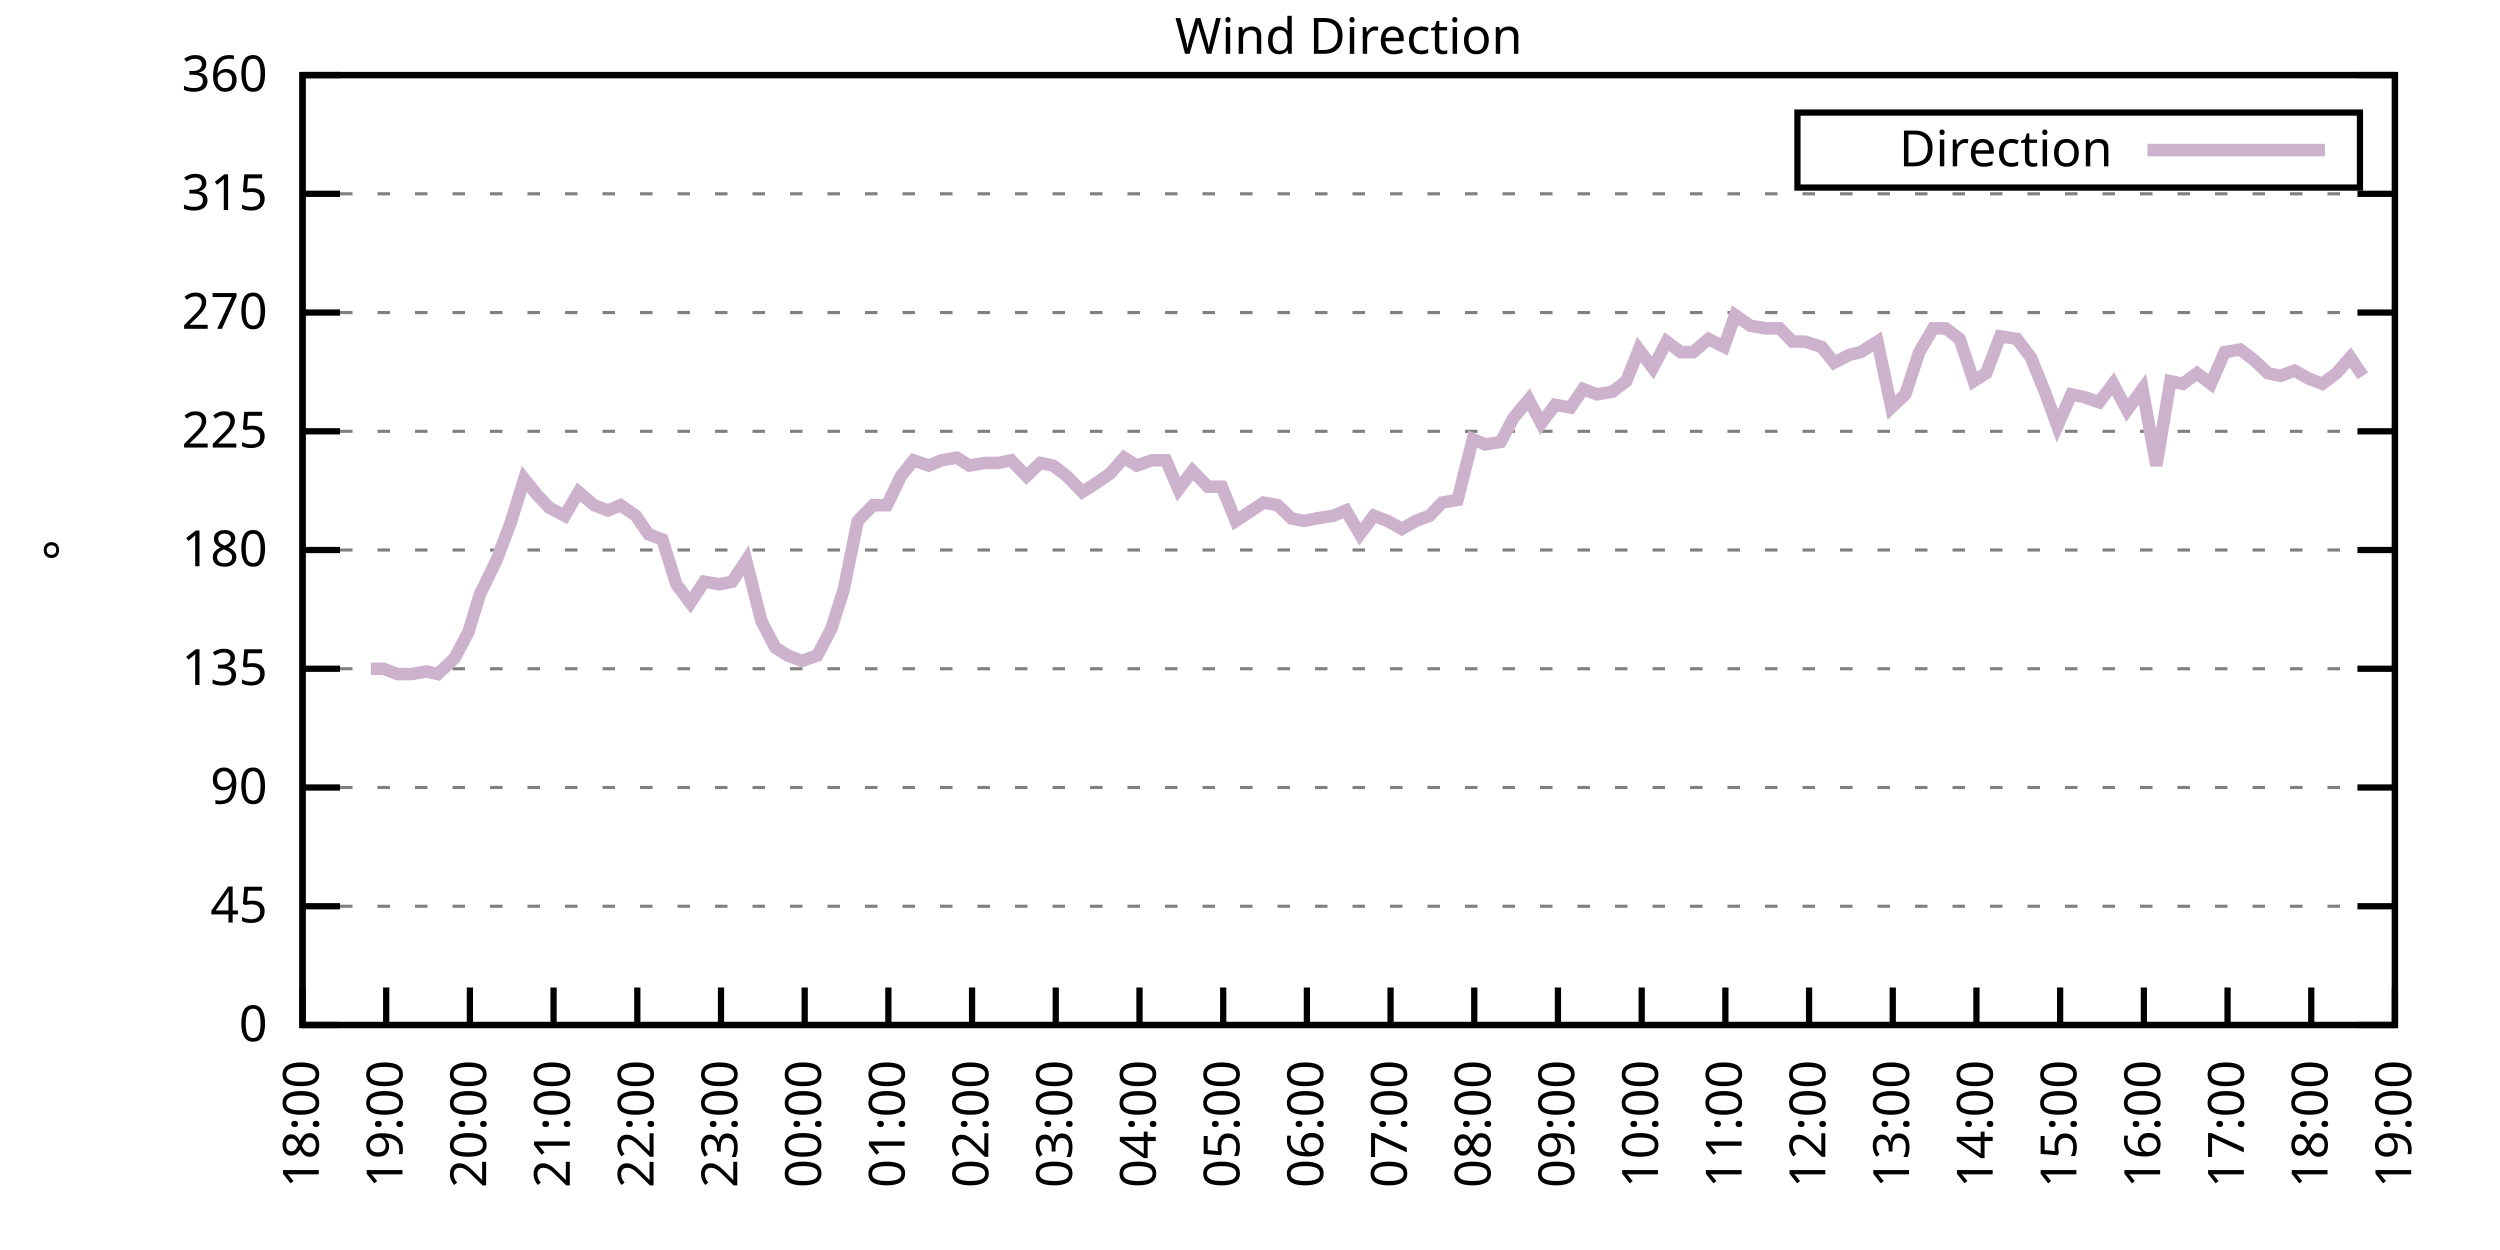
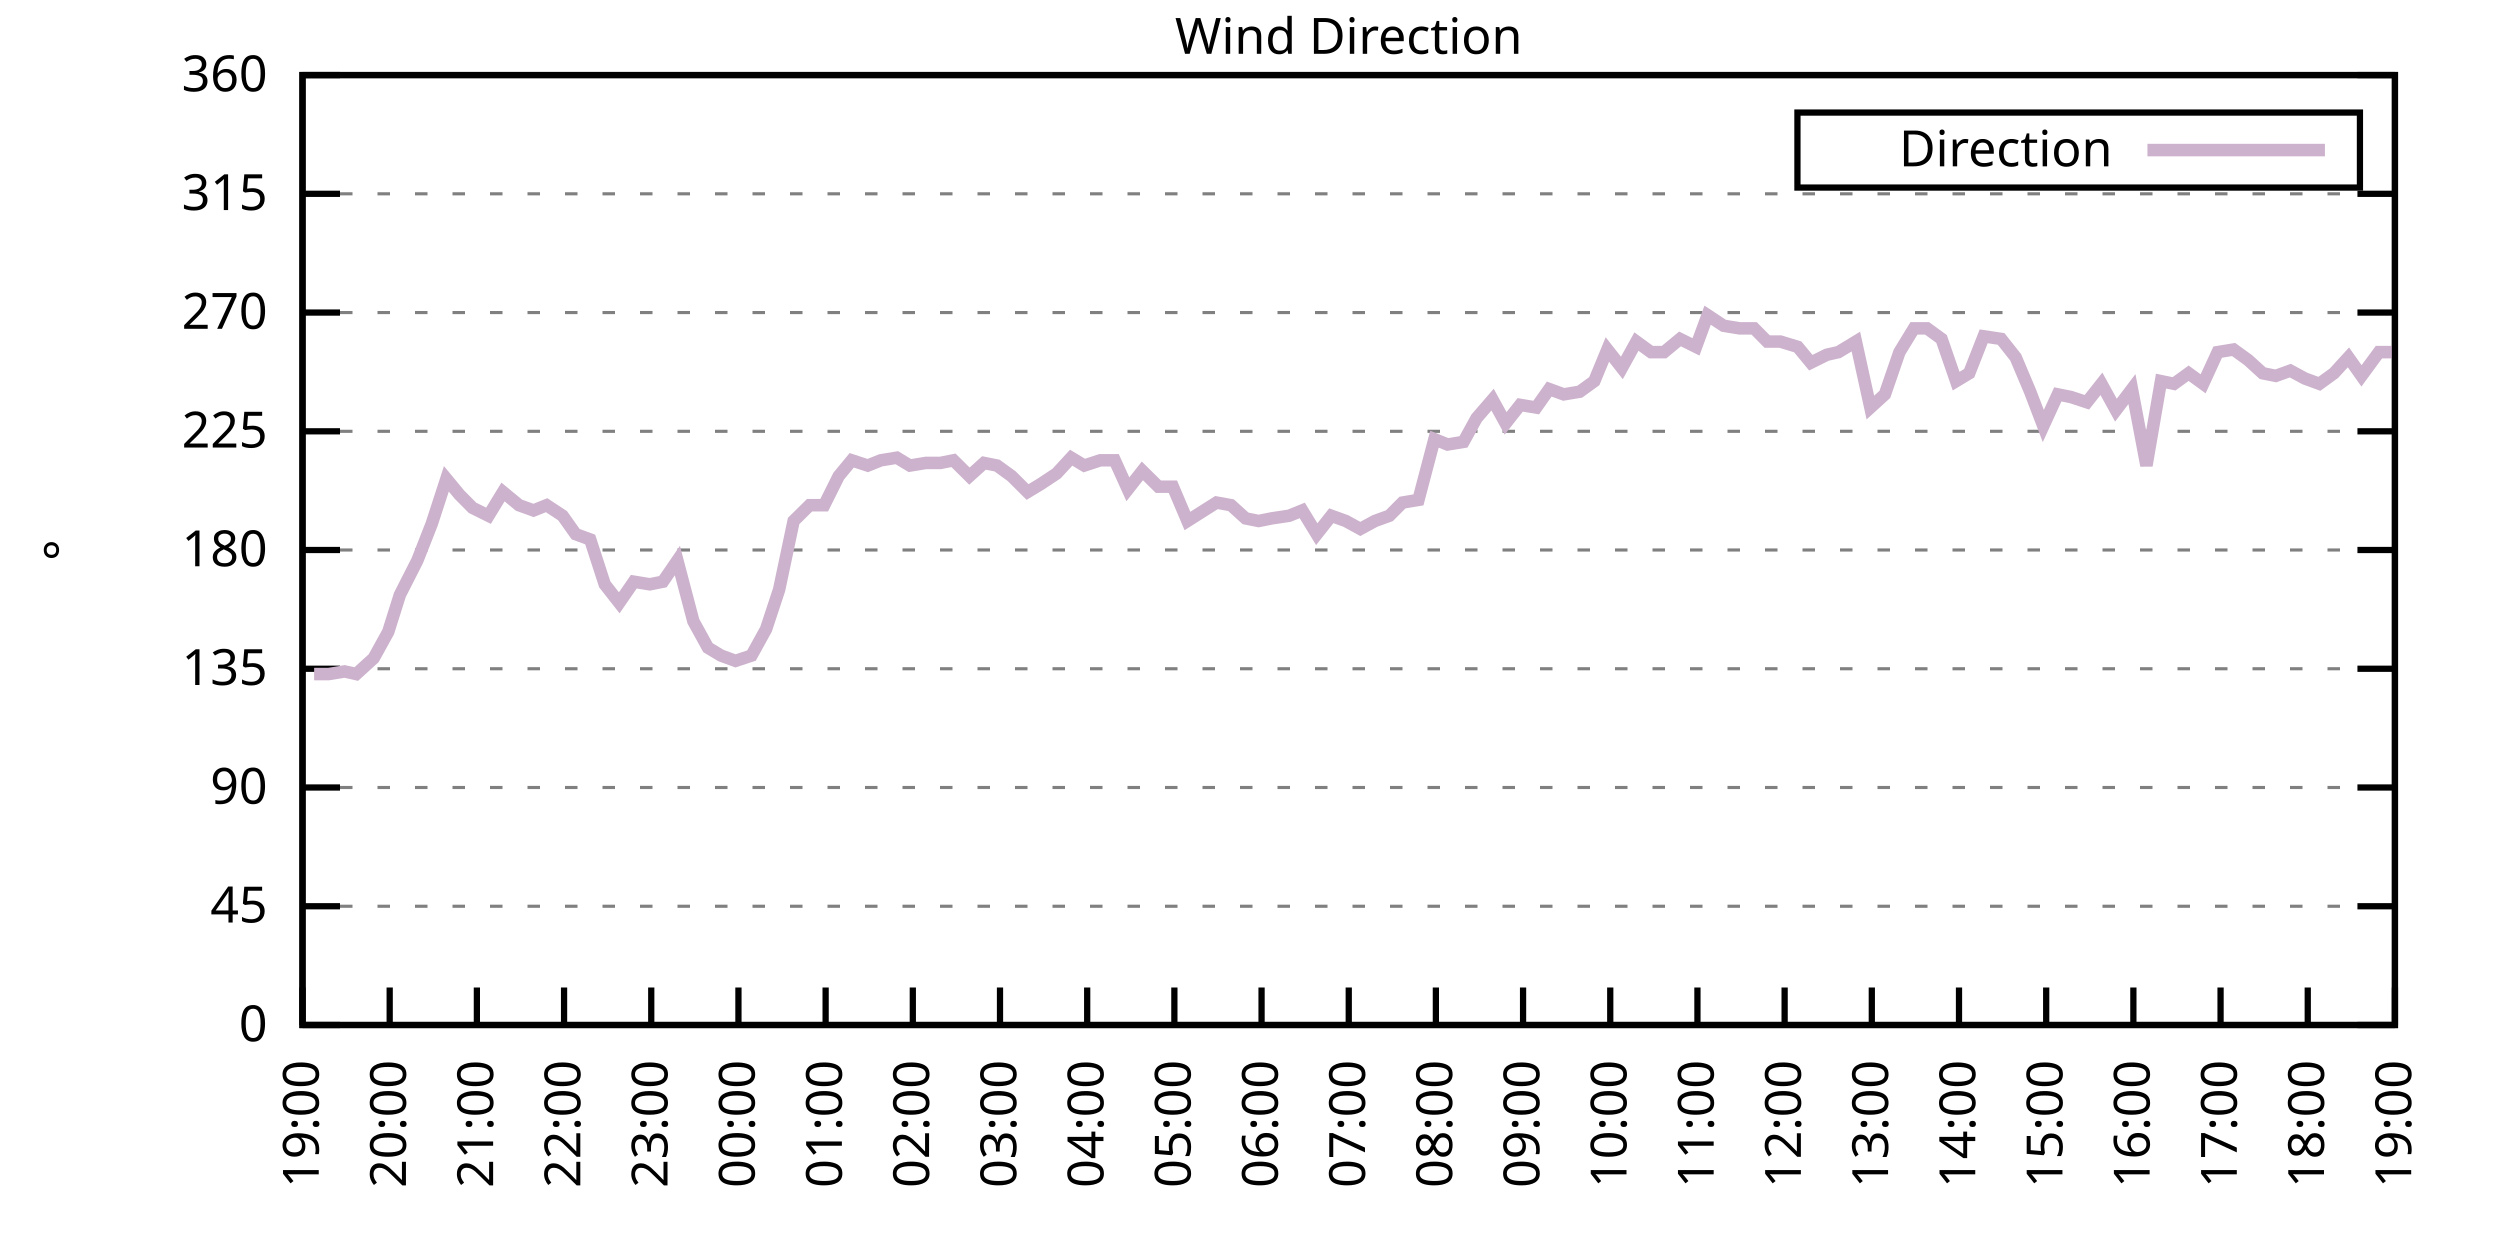
<svg xmlns="http://www.w3.org/2000/svg" xmlns:xlink="http://www.w3.org/1999/xlink" width="400" height="200" viewBox="0 0 400 200">
  <g id="gnuplot_canvas">
    <rect x="0" y="0" width="400" height="200" fill="none" />
    <defs>
      <circle id="gpDot" r="0.5" stroke-width="0.5" stroke="currentColor" />
      <path id="gpPt0" stroke-width="0.333" stroke="currentColor" d="M-1,0 h2 M0,-1 v2" />
      <path id="gpPt1" stroke-width="0.333" stroke="currentColor" d="M-1,-1 L1,1 M1,-1 L-1,1" />
      <path id="gpPt2" stroke-width="0.333" stroke="currentColor" d="M-1,0 L1,0 M0,-1 L0,1 M-1,-1 L1,1 M-1,1 L1,-1" />
      <rect id="gpPt3" stroke-width="0.333" stroke="currentColor" x="-1" y="-1" width="2" height="2" />
      <rect id="gpPt4" stroke-width="0.333" stroke="currentColor" fill="currentColor" x="-1" y="-1" width="2" height="2" />
      <circle id="gpPt5" stroke-width="0.333" stroke="currentColor" cx="0" cy="0" r="1" />
      <use xlink:href="#gpPt5" id="gpPt6" fill="currentColor" stroke="none" />
      <path id="gpPt7" stroke-width="0.333" stroke="currentColor" d="M0,-1.33 L-1.33,0.67 L1.33,0.67 z" />
      <use xlink:href="#gpPt7" id="gpPt8" fill="currentColor" stroke="none" />
      <use xlink:href="#gpPt7" id="gpPt9" stroke="currentColor" transform="rotate(180)" />
      <use xlink:href="#gpPt9" id="gpPt10" fill="currentColor" stroke="none" />
      <use xlink:href="#gpPt3" id="gpPt11" stroke="currentColor" transform="rotate(45)" />
      <use xlink:href="#gpPt11" id="gpPt12" fill="currentColor" stroke="none" />
      <path id="gpPt13" stroke-width="0.333" stroke="currentColor" d="M0,1.330 L1.265,0.411 L0.782,-1.067 L-0.782,-1.076 L-1.265,0.411 z" />
      <use xlink:href="#gpPt13" id="gpPt14" fill="currentColor" stroke="none" />
      <filter id="textbox" filterUnits="objectBoundingBox" x="0" y="0" height="1" width="1">
        <feFlood flood-color="white" flood-opacity="1" result="bgnd" />
        <feComposite in="SourceGraphic" in2="bgnd" operator="atop" />
      </filter>
      <filter id="greybox" filterUnits="objectBoundingBox" x="0" y="0" height="1" width="1">
        <feFlood flood-color="lightgrey" flood-opacity="1" result="grey" />
        <feComposite in="SourceGraphic" in2="grey" operator="atop" />
      </filter>
    </defs>
    <g fill="none" color="white" stroke="currentColor" stroke-width="1.00" stroke-linecap="butt" stroke-linejoin="miter">
</g>
    <g fill="none" color="black" stroke="currentColor" stroke-width="1.00" stroke-linecap="butt" stroke-linejoin="miter">
      <g stroke="none" shape-rendering="crispEdges">
        <polygon fill="rgb(255, 255, 255)" points="48.40,164.00 383.18,164.00 383.18,12.02 48.40,12.02 " />
      </g>
    </g>
    <g fill="none" color="black" stroke="currentColor" stroke-width="1.00" stroke-linecap="butt" stroke-linejoin="miter">
</g>
    <g fill="none" color="black" stroke="black" stroke-width="0.50" stroke-linecap="butt" stroke-linejoin="miter">
</g>
    <g fill="none" color="gray" stroke="currentColor" stroke-width="0.50" stroke-linecap="butt" stroke-linejoin="miter">
      <path stroke="gray" stroke-dasharray="2,4" class="gridline" d="M48.40,164.00 L383.19,164.00  " />
    </g>
    <g fill="none" color="gray" stroke="gray" stroke-width="1.00" stroke-linecap="butt" stroke-linejoin="miter">
</g>
    <g fill="none" color="black" stroke="currentColor" stroke-width="1.00" stroke-linecap="butt" stroke-linejoin="miter">
      <path stroke="black" d="M48.40,164.00 L54.40,164.00 M383.19,164.00 L377.19,164.00  " />
      <g transform="translate(42.80,166.60)" stroke="none" fill="black" font-family="Sans" font-size="8.00" text-anchor="end">
        <text>
          <tspan font-family="Sans"> 0</tspan>
        </text>
      </g>
    </g>
    <g fill="none" color="black" stroke="currentColor" stroke-width="1.00" stroke-linecap="butt" stroke-linejoin="miter">
</g>
    <g fill="none" color="black" stroke="black" stroke-width="0.50" stroke-linecap="butt" stroke-linejoin="miter">
</g>
    <g fill="none" color="gray" stroke="currentColor" stroke-width="0.50" stroke-linecap="butt" stroke-linejoin="miter">
      <path stroke="gray" stroke-dasharray="2,4" class="gridline" d="M48.40,145.00 L383.19,145.00  " />
    </g>
    <g fill="none" color="gray" stroke="gray" stroke-width="1.00" stroke-linecap="butt" stroke-linejoin="miter">
</g>
    <g fill="none" color="black" stroke="currentColor" stroke-width="1.00" stroke-linecap="butt" stroke-linejoin="miter">
      <path stroke="black" d="M48.40,145.00 L54.40,145.00 M383.19,145.00 L377.19,145.00  " />
      <g transform="translate(42.80,147.60)" stroke="none" fill="black" font-family="Sans" font-size="8.00" text-anchor="end">
        <text>
          <tspan font-family="Sans"> 45</tspan>
        </text>
      </g>
    </g>
    <g fill="none" color="black" stroke="currentColor" stroke-width="1.00" stroke-linecap="butt" stroke-linejoin="miter">
</g>
    <g fill="none" color="black" stroke="black" stroke-width="0.50" stroke-linecap="butt" stroke-linejoin="miter">
</g>
    <g fill="none" color="gray" stroke="currentColor" stroke-width="0.50" stroke-linecap="butt" stroke-linejoin="miter">
      <path stroke="gray" stroke-dasharray="2,4" class="gridline" d="M48.40,126.00 L383.19,126.00  " />
    </g>
    <g fill="none" color="gray" stroke="gray" stroke-width="1.00" stroke-linecap="butt" stroke-linejoin="miter">
</g>
    <g fill="none" color="black" stroke="currentColor" stroke-width="1.00" stroke-linecap="butt" stroke-linejoin="miter">
      <path stroke="black" d="M48.40,126.00 L54.40,126.00 M383.19,126.00 L377.19,126.00  " />
      <g transform="translate(42.80,128.60)" stroke="none" fill="black" font-family="Sans" font-size="8.00" text-anchor="end">
        <text>
          <tspan font-family="Sans"> 90</tspan>
        </text>
      </g>
    </g>
    <g fill="none" color="black" stroke="currentColor" stroke-width="1.00" stroke-linecap="butt" stroke-linejoin="miter">
</g>
    <g fill="none" color="black" stroke="black" stroke-width="0.50" stroke-linecap="butt" stroke-linejoin="miter">
</g>
    <g fill="none" color="gray" stroke="currentColor" stroke-width="0.50" stroke-linecap="butt" stroke-linejoin="miter">
      <path stroke="gray" stroke-dasharray="2,4" class="gridline" d="M48.40,107.00 L383.19,107.00  " />
    </g>
    <g fill="none" color="gray" stroke="gray" stroke-width="1.00" stroke-linecap="butt" stroke-linejoin="miter">
</g>
    <g fill="none" color="black" stroke="currentColor" stroke-width="1.00" stroke-linecap="butt" stroke-linejoin="miter">
      <path stroke="black" d="M48.40,107.00 L54.40,107.00 M383.19,107.00 L377.19,107.00  " />
      <g transform="translate(42.80,109.60)" stroke="none" fill="black" font-family="Sans" font-size="8.00" text-anchor="end">
        <text>
          <tspan font-family="Sans"> 135</tspan>
        </text>
      </g>
    </g>
    <g fill="none" color="black" stroke="currentColor" stroke-width="1.00" stroke-linecap="butt" stroke-linejoin="miter">
</g>
    <g fill="none" color="black" stroke="black" stroke-width="0.50" stroke-linecap="butt" stroke-linejoin="miter">
</g>
    <g fill="none" color="gray" stroke="currentColor" stroke-width="0.50" stroke-linecap="butt" stroke-linejoin="miter">
      <path stroke="gray" stroke-dasharray="2,4" class="gridline" d="M48.40,88.00 L383.19,88.00  " />
    </g>
    <g fill="none" color="gray" stroke="gray" stroke-width="1.00" stroke-linecap="butt" stroke-linejoin="miter">
</g>
    <g fill="none" color="black" stroke="currentColor" stroke-width="1.00" stroke-linecap="butt" stroke-linejoin="miter">
      <path stroke="black" d="M48.40,88.00 L54.40,88.00 M383.19,88.00 L377.19,88.00  " />
      <g transform="translate(42.80,90.60)" stroke="none" fill="black" font-family="Sans" font-size="8.00" text-anchor="end">
        <text>
          <tspan font-family="Sans"> 180</tspan>
        </text>
      </g>
    </g>
    <g fill="none" color="black" stroke="currentColor" stroke-width="1.00" stroke-linecap="butt" stroke-linejoin="miter">
</g>
    <g fill="none" color="black" stroke="black" stroke-width="0.50" stroke-linecap="butt" stroke-linejoin="miter">
</g>
    <g fill="none" color="gray" stroke="currentColor" stroke-width="0.50" stroke-linecap="butt" stroke-linejoin="miter">
      <path stroke="gray" stroke-dasharray="2,4" class="gridline" d="M48.40,69.01 L383.19,69.01  " />
    </g>
    <g fill="none" color="gray" stroke="gray" stroke-width="1.00" stroke-linecap="butt" stroke-linejoin="miter">
</g>
    <g fill="none" color="black" stroke="currentColor" stroke-width="1.00" stroke-linecap="butt" stroke-linejoin="miter">
      <path stroke="black" d="M48.40,69.01 L54.40,69.01 M383.19,69.01 L377.19,69.01  " />
      <g transform="translate(42.80,71.61)" stroke="none" fill="black" font-family="Sans" font-size="8.00" text-anchor="end">
        <text>
          <tspan font-family="Sans"> 225</tspan>
        </text>
      </g>
    </g>
    <g fill="none" color="black" stroke="currentColor" stroke-width="1.00" stroke-linecap="butt" stroke-linejoin="miter">
</g>
    <g fill="none" color="black" stroke="black" stroke-width="0.50" stroke-linecap="butt" stroke-linejoin="miter">
</g>
    <g fill="none" color="gray" stroke="currentColor" stroke-width="0.50" stroke-linecap="butt" stroke-linejoin="miter">
      <path stroke="gray" stroke-dasharray="2,4" class="gridline" d="M48.40,50.01 L383.19,50.01  " />
    </g>
    <g fill="none" color="gray" stroke="gray" stroke-width="1.00" stroke-linecap="butt" stroke-linejoin="miter">
</g>
    <g fill="none" color="black" stroke="currentColor" stroke-width="1.00" stroke-linecap="butt" stroke-linejoin="miter">
      <path stroke="black" d="M48.40,50.01 L54.40,50.01 M383.19,50.01 L377.19,50.01  " />
      <g transform="translate(42.80,52.61)" stroke="none" fill="black" font-family="Sans" font-size="8.00" text-anchor="end">
        <text>
          <tspan font-family="Sans"> 270</tspan>
        </text>
      </g>
    </g>
    <g fill="none" color="black" stroke="currentColor" stroke-width="1.00" stroke-linecap="butt" stroke-linejoin="miter">
</g>
    <g fill="none" color="black" stroke="black" stroke-width="0.50" stroke-linecap="butt" stroke-linejoin="miter">
</g>
    <g fill="none" color="gray" stroke="currentColor" stroke-width="0.50" stroke-linecap="butt" stroke-linejoin="miter">
      <path stroke="gray" stroke-dasharray="2,4" class="gridline" d="M48.40,31.01 L383.19,31.01  " />
    </g>
    <g fill="none" color="gray" stroke="gray" stroke-width="1.00" stroke-linecap="butt" stroke-linejoin="miter">
</g>
    <g fill="none" color="black" stroke="currentColor" stroke-width="1.00" stroke-linecap="butt" stroke-linejoin="miter">
      <path stroke="black" d="M48.40,31.01 L54.40,31.01 M383.19,31.01 L377.19,31.01  " />
      <g transform="translate(42.80,33.61)" stroke="none" fill="black" font-family="Sans" font-size="8.00" text-anchor="end">
        <text>
          <tspan font-family="Sans"> 315</tspan>
        </text>
      </g>
    </g>
    <g fill="none" color="black" stroke="currentColor" stroke-width="1.00" stroke-linecap="butt" stroke-linejoin="miter">
</g>
    <g fill="none" color="black" stroke="black" stroke-width="0.50" stroke-linecap="butt" stroke-linejoin="miter">
</g>
    <g fill="none" color="gray" stroke="currentColor" stroke-width="0.50" stroke-linecap="butt" stroke-linejoin="miter">
      <path stroke="gray" stroke-dasharray="2,4" class="gridline" d="M48.40,12.01 L383.19,12.01  " />
    </g>
    <g fill="none" color="gray" stroke="gray" stroke-width="1.00" stroke-linecap="butt" stroke-linejoin="miter">
</g>
    <g fill="none" color="black" stroke="currentColor" stroke-width="1.00" stroke-linecap="butt" stroke-linejoin="miter">
      <path stroke="black" d="M48.40,12.01 L54.40,12.01 M383.19,12.01 L377.19,12.01  " />
      <g transform="translate(42.80,14.61)" stroke="none" fill="black" font-family="Sans" font-size="8.00" text-anchor="end">
        <text>
          <tspan font-family="Sans"> 360</tspan>
        </text>
      </g>
    </g>
    <g fill="none" color="black" stroke="currentColor" stroke-width="1.00" stroke-linecap="butt" stroke-linejoin="miter">
      <path stroke="black" d="M48.40,164.00 L48.40,158.00  " />
      <g transform="translate(51.00,169.60) rotate(270.00)" stroke="none" fill="black" font-family="Sans" font-size="8.00" text-anchor="end">
        <text>
-           <tspan font-family="Sans">18:00</tspan>
-         </text>
-       </g>
-     </g>
-     <g fill="none" color="black" stroke="currentColor" stroke-width="1.00" stroke-linecap="butt" stroke-linejoin="miter">
-       <path stroke="black" d="M61.79,164.00 L61.79,158.00  " />
-       <g transform="translate(64.39,169.60) rotate(270.00)" stroke="none" fill="black" font-family="Sans" font-size="8.00" text-anchor="end">
-         <text>
          <tspan font-family="Sans">19:00</tspan>
        </text>
      </g>
    </g>
    <g fill="none" color="black" stroke="currentColor" stroke-width="1.00" stroke-linecap="butt" stroke-linejoin="miter">
-       <path stroke="black" d="M75.18,164.00 L75.18,158.00  " />
-       <g transform="translate(77.78,169.60) rotate(270.00)" stroke="none" fill="black" font-family="Sans" font-size="8.00" text-anchor="end">
+       <path stroke="black" d="M62.35,164.00 L62.35,158.00  " />
+       <g transform="translate(64.95,169.60) rotate(270.00)" stroke="none" fill="black" font-family="Sans" font-size="8.00" text-anchor="end">
        <text>
          <tspan font-family="Sans">20:00</tspan>
        </text>
      </g>
    </g>
    <g fill="none" color="black" stroke="currentColor" stroke-width="1.00" stroke-linecap="butt" stroke-linejoin="miter">
-       <path stroke="black" d="M88.57,164.00 L88.57,158.00  " />
-       <g transform="translate(91.17,169.60) rotate(270.00)" stroke="none" fill="black" font-family="Sans" font-size="8.00" text-anchor="end">
+       <path stroke="black" d="M76.30,164.00 L76.30,158.00  " />
+       <g transform="translate(78.90,169.60) rotate(270.00)" stroke="none" fill="black" font-family="Sans" font-size="8.00" text-anchor="end">
        <text>
          <tspan font-family="Sans">21:00</tspan>
        </text>
      </g>
    </g>
    <g fill="none" color="black" stroke="currentColor" stroke-width="1.00" stroke-linecap="butt" stroke-linejoin="miter">
-       <path stroke="black" d="M101.97,164.00 L101.97,158.00  " />
-       <g transform="translate(104.57,169.60) rotate(270.00)" stroke="none" fill="black" font-family="Sans" font-size="8.00" text-anchor="end">
+       <path stroke="black" d="M90.25,164.00 L90.25,158.00  " />
+       <g transform="translate(92.85,169.60) rotate(270.00)" stroke="none" fill="black" font-family="Sans" font-size="8.00" text-anchor="end">
        <text>
          <tspan font-family="Sans">22:00</tspan>
        </text>
      </g>
    </g>
    <g fill="none" color="black" stroke="currentColor" stroke-width="1.00" stroke-linecap="butt" stroke-linejoin="miter">
-       <path stroke="black" d="M115.36,164.00 L115.36,158.00  " />
-       <g transform="translate(117.96,169.60) rotate(270.00)" stroke="none" fill="black" font-family="Sans" font-size="8.00" text-anchor="end">
+       <path stroke="black" d="M104.20,164.00 L104.20,158.00  " />
+       <g transform="translate(106.80,169.60) rotate(270.00)" stroke="none" fill="black" font-family="Sans" font-size="8.00" text-anchor="end">
        <text>
          <tspan font-family="Sans">23:00</tspan>
        </text>
      </g>
    </g>
    <g fill="none" color="black" stroke="currentColor" stroke-width="1.00" stroke-linecap="butt" stroke-linejoin="miter">
-       <path stroke="black" d="M128.75,164.00 L128.75,158.00  " />
-       <g transform="translate(131.35,169.60) rotate(270.00)" stroke="none" fill="black" font-family="Sans" font-size="8.00" text-anchor="end">
+       <path stroke="black" d="M118.15,164.00 L118.15,158.00  " />
+       <g transform="translate(120.75,169.60) rotate(270.00)" stroke="none" fill="black" font-family="Sans" font-size="8.00" text-anchor="end">
        <text>
          <tspan font-family="Sans">00:00</tspan>
        </text>
      </g>
    </g>
    <g fill="none" color="black" stroke="currentColor" stroke-width="1.00" stroke-linecap="butt" stroke-linejoin="miter">
-       <path stroke="black" d="M142.14,164.00 L142.14,158.00  " />
-       <g transform="translate(144.74,169.60) rotate(270.00)" stroke="none" fill="black" font-family="Sans" font-size="8.00" text-anchor="end">
+       <path stroke="black" d="M132.10,164.00 L132.10,158.00  " />
+       <g transform="translate(134.70,169.60) rotate(270.00)" stroke="none" fill="black" font-family="Sans" font-size="8.00" text-anchor="end">
        <text>
          <tspan font-family="Sans">01:00</tspan>
        </text>
      </g>
    </g>
    <g fill="none" color="black" stroke="currentColor" stroke-width="1.00" stroke-linecap="butt" stroke-linejoin="miter">
-       <path stroke="black" d="M155.53,164.00 L155.53,158.00  " />
-       <g transform="translate(158.13,169.60) rotate(270.00)" stroke="none" fill="black" font-family="Sans" font-size="8.00" text-anchor="end">
+       <path stroke="black" d="M146.05,164.00 L146.05,158.00  " />
+       <g transform="translate(148.65,169.60) rotate(270.00)" stroke="none" fill="black" font-family="Sans" font-size="8.00" text-anchor="end">
        <text>
          <tspan font-family="Sans">02:00</tspan>
        </text>
      </g>
    </g>
    <g fill="none" color="black" stroke="currentColor" stroke-width="1.00" stroke-linecap="butt" stroke-linejoin="miter">
-       <path stroke="black" d="M168.92,164.00 L168.92,158.00  " />
-       <g transform="translate(171.52,169.60) rotate(270.00)" stroke="none" fill="black" font-family="Sans" font-size="8.00" text-anchor="end">
+       <path stroke="black" d="M160.00,164.00 L160.00,158.00  " />
+       <g transform="translate(162.60,169.60) rotate(270.00)" stroke="none" fill="black" font-family="Sans" font-size="8.00" text-anchor="end">
        <text>
          <tspan font-family="Sans">03:00</tspan>
        </text>
      </g>
    </g>
    <g fill="none" color="black" stroke="currentColor" stroke-width="1.00" stroke-linecap="butt" stroke-linejoin="miter">
-       <path stroke="black" d="M182.32,164.00 L182.32,158.00  " />
-       <g transform="translate(184.92,169.60) rotate(270.00)" stroke="none" fill="black" font-family="Sans" font-size="8.00" text-anchor="end">
+       <path stroke="black" d="M173.95,164.00 L173.95,158.00  " />
+       <g transform="translate(176.55,169.60) rotate(270.00)" stroke="none" fill="black" font-family="Sans" font-size="8.00" text-anchor="end">
        <text>
          <tspan font-family="Sans">04:00</tspan>
        </text>
      </g>
    </g>
    <g fill="none" color="black" stroke="currentColor" stroke-width="1.00" stroke-linecap="butt" stroke-linejoin="miter">
-       <path stroke="black" d="M195.71,164.00 L195.71,158.00  " />
-       <g transform="translate(198.31,169.60) rotate(270.00)" stroke="none" fill="black" font-family="Sans" font-size="8.00" text-anchor="end">
+       <path stroke="black" d="M187.90,164.00 L187.90,158.00  " />
+       <g transform="translate(190.50,169.60) rotate(270.00)" stroke="none" fill="black" font-family="Sans" font-size="8.00" text-anchor="end">
        <text>
          <tspan font-family="Sans">05:00</tspan>
        </text>
      </g>
    </g>
    <g fill="none" color="black" stroke="currentColor" stroke-width="1.00" stroke-linecap="butt" stroke-linejoin="miter">
-       <path stroke="black" d="M209.10,164.00 L209.10,158.00  " />
-       <g transform="translate(211.70,169.60) rotate(270.00)" stroke="none" fill="black" font-family="Sans" font-size="8.00" text-anchor="end">
+       <path stroke="black" d="M201.85,164.00 L201.85,158.00  " />
+       <g transform="translate(204.45,169.60) rotate(270.00)" stroke="none" fill="black" font-family="Sans" font-size="8.00" text-anchor="end">
        <text>
          <tspan font-family="Sans">06:00</tspan>
        </text>
      </g>
    </g>
    <g fill="none" color="black" stroke="currentColor" stroke-width="1.00" stroke-linecap="butt" stroke-linejoin="miter">
-       <path stroke="black" d="M222.49,164.00 L222.49,158.00  " />
-       <g transform="translate(225.09,169.60) rotate(270.00)" stroke="none" fill="black" font-family="Sans" font-size="8.00" text-anchor="end">
+       <path stroke="black" d="M215.80,164.00 L215.80,158.00  " />
+       <g transform="translate(218.40,169.60) rotate(270.00)" stroke="none" fill="black" font-family="Sans" font-size="8.00" text-anchor="end">
        <text>
          <tspan font-family="Sans">07:00</tspan>
        </text>
      </g>
    </g>
    <g fill="none" color="black" stroke="currentColor" stroke-width="1.00" stroke-linecap="butt" stroke-linejoin="miter">
-       <path stroke="black" d="M235.88,164.00 L235.88,158.00  " />
-       <g transform="translate(238.48,169.60) rotate(270.00)" stroke="none" fill="black" font-family="Sans" font-size="8.00" text-anchor="end">
+       <path stroke="black" d="M229.74,164.00 L229.74,158.00  " />
+       <g transform="translate(232.34,169.60) rotate(270.00)" stroke="none" fill="black" font-family="Sans" font-size="8.00" text-anchor="end">
        <text>
          <tspan font-family="Sans">08:00</tspan>
        </text>
      </g>
    </g>
    <g fill="none" color="black" stroke="currentColor" stroke-width="1.00" stroke-linecap="butt" stroke-linejoin="miter">
-       <path stroke="black" d="M249.27,164.00 L249.27,158.00  " />
-       <g transform="translate(251.87,169.60) rotate(270.00)" stroke="none" fill="black" font-family="Sans" font-size="8.00" text-anchor="end">
+       <path stroke="black" d="M243.69,164.00 L243.69,158.00  " />
+       <g transform="translate(246.29,169.60) rotate(270.00)" stroke="none" fill="black" font-family="Sans" font-size="8.00" text-anchor="end">
        <text>
          <tspan font-family="Sans">09:00</tspan>
        </text>
      </g>
    </g>
    <g fill="none" color="black" stroke="currentColor" stroke-width="1.00" stroke-linecap="butt" stroke-linejoin="miter">
-       <path stroke="black" d="M262.67,164.00 L262.67,158.00  " />
-       <g transform="translate(265.27,169.60) rotate(270.00)" stroke="none" fill="black" font-family="Sans" font-size="8.00" text-anchor="end">
+       <path stroke="black" d="M257.64,164.00 L257.64,158.00  " />
+       <g transform="translate(260.24,169.60) rotate(270.00)" stroke="none" fill="black" font-family="Sans" font-size="8.00" text-anchor="end">
        <text>
          <tspan font-family="Sans">10:00</tspan>
        </text>
      </g>
    </g>
    <g fill="none" color="black" stroke="currentColor" stroke-width="1.00" stroke-linecap="butt" stroke-linejoin="miter">
-       <path stroke="black" d="M276.06,164.00 L276.06,158.00  " />
-       <g transform="translate(278.66,169.60) rotate(270.00)" stroke="none" fill="black" font-family="Sans" font-size="8.00" text-anchor="end">
+       <path stroke="black" d="M271.59,164.00 L271.59,158.00  " />
+       <g transform="translate(274.19,169.60) rotate(270.00)" stroke="none" fill="black" font-family="Sans" font-size="8.00" text-anchor="end">
        <text>
          <tspan font-family="Sans">11:00</tspan>
        </text>
      </g>
    </g>
    <g fill="none" color="black" stroke="currentColor" stroke-width="1.00" stroke-linecap="butt" stroke-linejoin="miter">
-       <path stroke="black" d="M289.45,164.00 L289.45,158.00  " />
-       <g transform="translate(292.05,169.60) rotate(270.00)" stroke="none" fill="black" font-family="Sans" font-size="8.00" text-anchor="end">
+       <path stroke="black" d="M285.54,164.00 L285.54,158.00  " />
+       <g transform="translate(288.14,169.60) rotate(270.00)" stroke="none" fill="black" font-family="Sans" font-size="8.00" text-anchor="end">
        <text>
          <tspan font-family="Sans">12:00</tspan>
        </text>
      </g>
    </g>
    <g fill="none" color="black" stroke="currentColor" stroke-width="1.00" stroke-linecap="butt" stroke-linejoin="miter">
-       <path stroke="black" d="M302.84,164.00 L302.84,158.00  " />
-       <g transform="translate(305.44,169.60) rotate(270.00)" stroke="none" fill="black" font-family="Sans" font-size="8.00" text-anchor="end">
+       <path stroke="black" d="M299.49,164.00 L299.49,158.00  " />
+       <g transform="translate(302.09,169.60) rotate(270.00)" stroke="none" fill="black" font-family="Sans" font-size="8.00" text-anchor="end">
        <text>
          <tspan font-family="Sans">13:00</tspan>
        </text>
      </g>
    </g>
    <g fill="none" color="black" stroke="currentColor" stroke-width="1.00" stroke-linecap="butt" stroke-linejoin="miter">
-       <path stroke="black" d="M316.23,164.00 L316.23,158.00  " />
-       <g transform="translate(318.83,169.60) rotate(270.00)" stroke="none" fill="black" font-family="Sans" font-size="8.00" text-anchor="end">
+       <path stroke="black" d="M313.44,164.00 L313.44,158.00  " />
+       <g transform="translate(316.04,169.60) rotate(270.00)" stroke="none" fill="black" font-family="Sans" font-size="8.00" text-anchor="end">
        <text>
          <tspan font-family="Sans">14:00</tspan>
        </text>
      </g>
    </g>
    <g fill="none" color="black" stroke="currentColor" stroke-width="1.00" stroke-linecap="butt" stroke-linejoin="miter">
-       <path stroke="black" d="M329.62,164.00 L329.62,158.00  " />
-       <g transform="translate(332.22,169.60) rotate(270.00)" stroke="none" fill="black" font-family="Sans" font-size="8.00" text-anchor="end">
+       <path stroke="black" d="M327.39,164.00 L327.39,158.00  " />
+       <g transform="translate(329.99,169.60) rotate(270.00)" stroke="none" fill="black" font-family="Sans" font-size="8.00" text-anchor="end">
        <text>
          <tspan font-family="Sans">15:00</tspan>
        </text>
      </g>
    </g>
    <g fill="none" color="black" stroke="currentColor" stroke-width="1.00" stroke-linecap="butt" stroke-linejoin="miter">
-       <path stroke="black" d="M343.02,164.00 L343.02,158.00  " />
-       <g transform="translate(345.62,169.60) rotate(270.00)" stroke="none" fill="black" font-family="Sans" font-size="8.00" text-anchor="end">
+       <path stroke="black" d="M341.34,164.00 L341.34,158.00  " />
+       <g transform="translate(343.94,169.60) rotate(270.00)" stroke="none" fill="black" font-family="Sans" font-size="8.00" text-anchor="end">
        <text>
          <tspan font-family="Sans">16:00</tspan>
        </text>
      </g>
    </g>
    <g fill="none" color="black" stroke="currentColor" stroke-width="1.00" stroke-linecap="butt" stroke-linejoin="miter">
-       <path stroke="black" d="M356.41,164.00 L356.41,158.00  " />
-       <g transform="translate(359.01,169.60) rotate(270.00)" stroke="none" fill="black" font-family="Sans" font-size="8.00" text-anchor="end">
+       <path stroke="black" d="M355.29,164.00 L355.29,158.00  " />
+       <g transform="translate(357.89,169.60) rotate(270.00)" stroke="none" fill="black" font-family="Sans" font-size="8.00" text-anchor="end">
        <text>
          <tspan font-family="Sans">17:00</tspan>
        </text>
      </g>
    </g>
    <g fill="none" color="black" stroke="currentColor" stroke-width="1.00" stroke-linecap="butt" stroke-linejoin="miter">
-       <path stroke="black" d="M369.80,164.00 L369.80,158.00  " />
-       <g transform="translate(372.40,169.60) rotate(270.00)" stroke="none" fill="black" font-family="Sans" font-size="8.00" text-anchor="end">
+       <path stroke="black" d="M369.24,164.00 L369.24,158.00  " />
+       <g transform="translate(371.84,169.60) rotate(270.00)" stroke="none" fill="black" font-family="Sans" font-size="8.00" text-anchor="end">
        <text>
          <tspan font-family="Sans">18:00</tspan>
        </text>
      </g>
    </g>
    <g fill="none" color="black" stroke="currentColor" stroke-width="1.00" stroke-linecap="butt" stroke-linejoin="miter">
      <path stroke="black" d="M383.19,164.00 L383.19,158.00  " />
      <g transform="translate(385.79,169.60) rotate(270.00)" stroke="none" fill="black" font-family="Sans" font-size="8.00" text-anchor="end">
        <text>
          <tspan font-family="Sans">19:00</tspan>
        </text>
      </g>
    </g>
    <g fill="none" color="black" stroke="currentColor" stroke-width="1.00" stroke-linecap="butt" stroke-linejoin="miter">
</g>
    <g fill="none" color="black" stroke="currentColor" stroke-width="1.00" stroke-linecap="butt" stroke-linejoin="miter">
      <path stroke="black" d="M48.40,12.01 L48.40,164.00 L383.19,164.00 L383.19,12.01 L48.40,12.01 Z  " />
    </g>
    <g fill="none" color="black" stroke="currentColor" stroke-width="1.00" stroke-linecap="butt" stroke-linejoin="miter">
</g>
    <g fill="none" color="black" stroke="currentColor" stroke-width="1.00" stroke-linecap="butt" stroke-linejoin="miter">
      <path stroke="black" d="M287.59,30.01 L287.59,18.01 L377.59,18.01 L377.59,30.01 L287.59,30.01 Z  " />
    </g>
    <g id="Wind_direction_plot_1">
      <g fill="none" color="white" stroke="black" stroke-width="2.00" stroke-linecap="butt" stroke-linejoin="miter">
</g>
      <g fill="none" color="black" stroke="currentColor" stroke-width="2.00" stroke-linecap="butt" stroke-linejoin="miter">
        <g transform="translate(337.99,26.61)" stroke="none" fill="black" font-family="Sans" font-size="8.00" text-anchor="end">
          <text>
            <tspan font-family="Sans">Direction</tspan>
          </text>
        </g>
      </g>
      <g fill="none" color="black" stroke="currentColor" stroke-width="2.00" stroke-linecap="butt" stroke-linejoin="miter">
-         <path stroke="rgb(204, 178, 204)" d="M343.59,24.01 L371.99,24.01 M59.34,107.00 L61.35,107.00 L63.58,107.85 L65.81,107.85 L68.26,107.43 L70.05,107.85   L72.73,105.31 L74.96,101.09 L76.75,95.18 L79.42,89.69 L81.66,83.78 L83.89,76.61 L85.90,79.14 L87.91,81.25   L90.36,82.52 L92.59,78.72 L95.05,80.83 L97.28,81.67 L99.29,80.83 L101.74,82.52 L103.75,85.47 L105.98,86.32   L108.22,93.49 L110.45,96.45 L112.68,93.07 L115.13,93.49 L117.14,93.07 L119.38,89.69 L121.83,99.40 L124.06,103.63   L126.07,104.89 L128.30,105.74 L130.76,104.89 L132.99,100.67 L135.00,94.34 L137.23,83.36 L139.69,80.83 L141.92,80.83   L144.15,76.18 L146.16,73.65 L148.61,74.49 L150.62,73.65 L153.08,73.23 L155.09,74.49 L157.54,74.07 L159.77,74.07   L161.78,73.65 L164.24,76.18 L166.47,74.07 L168.48,74.49 L170.71,76.18 L173.17,78.72 L175.17,77.45 L177.63,75.76   L179.86,73.23 L181.87,74.49 L184.32,73.65 L186.56,73.65 L188.57,78.29 L190.80,75.34 L193.25,77.87 L195.48,77.87   L197.72,83.36 L202.18,80.41 L204.41,80.83 L206.64,82.94 L208.65,83.36 L210.66,82.94 L213.34,82.52 L215.35,81.67   L217.58,85.47 L219.81,82.52 L222.04,83.36 L224.28,84.63 L226.51,83.36 L228.74,82.52 L230.75,80.41 L233.20,79.98   L235.66,70.27 L237.67,71.12 L240.12,70.70 L242.13,66.90 L244.59,63.94 L246.60,67.74 L248.83,64.78 L251.28,65.21   L253.29,62.25 L255.52,63.10 L257.98,62.67 L260.21,60.98 L262.22,55.92 L264.45,58.87 L266.68,54.65 L268.92,56.34   L270.92,56.34 L273.38,54.23 L275.83,55.50 L277.62,50.43 L280.07,52.12 L282.53,52.54 L284.76,52.54 L286.77,54.65   L288.78,54.65 L291.46,55.50 L293.47,58.03 L295.92,56.76 L297.71,56.34 L300.39,54.65 L302.62,65.21 L304.85,63.10   L307.08,56.34 L309.31,52.54 L311.32,52.54 L313.55,54.23 L315.79,60.98 L317.79,59.72 L320.03,53.81 L322.70,54.23   L324.94,57.18 L327.17,62.67 L329.18,68.16 L331.41,63.10 L333.42,63.52 L335.87,64.36 L338.10,61.41 L340.34,65.63   L342.79,62.25 L345.02,74.49 L347.26,60.98 L349.26,61.41 L351.50,59.72 L353.73,61.41 L355.96,56.34 L358.42,55.92   L360.65,57.61 L362.88,59.72 L364.89,60.14 L367.12,59.30 L369.35,60.56 L371.58,61.41 L373.82,59.72 L376.05,57.18   L378.06,60.14  " />
+         <path stroke="rgb(204, 178, 204)" d="M343.59,24.01 L371.99,24.01 M50.26,107.85 L52.58,107.85 L55.14,107.43 L57.00,107.85 L59.79,105.31 L62.12,101.09   L63.98,95.18 L66.77,89.69 L69.09,83.78 L71.42,76.61 L73.51,79.14 L75.60,81.25 L78.16,82.52 L80.48,78.72   L83.04,80.83 L85.37,81.67 L87.46,80.83 L90.02,82.52 L92.11,85.47 L94.43,86.32 L96.76,93.49 L99.08,96.45   L101.41,93.07 L103.97,93.49 L106.06,93.07 L108.38,89.69 L110.94,99.40 L113.27,103.63 L115.36,104.89 L117.68,105.74   L120.24,104.89 L122.57,100.67 L124.66,94.34 L126.98,83.36 L129.54,80.83 L131.87,80.83 L134.19,76.18 L136.28,73.65   L138.84,74.49 L140.93,73.65 L143.49,73.23 L145.58,74.49 L148.14,74.07 L150.46,74.07 L152.56,73.65 L155.11,76.18   L157.44,74.07 L159.53,74.49 L161.86,76.18 L164.41,78.72 L166.51,77.45 L169.06,75.76 L171.39,73.23 L173.48,74.49   L176.04,73.65 L178.36,73.65 L180.46,78.29 L182.78,75.34 L185.34,77.87 L187.66,77.87 L189.99,83.36 L194.64,80.41   L196.96,80.83 L199.29,82.94 L201.38,83.36 L203.47,82.94 L206.26,82.52 L208.36,81.67 L210.68,85.47 L213.01,82.52   L215.33,83.36 L217.65,84.63 L219.98,83.36 L222.30,82.52 L224.40,80.41 L226.95,79.98 L229.51,70.27 L231.60,71.12   L234.16,70.70 L236.25,66.90 L238.81,63.94 L240.90,67.74 L243.23,64.78 L245.79,65.21 L247.88,62.25 L250.20,63.10   L252.76,62.67 L255.09,60.98 L257.18,55.92 L259.50,58.87 L261.83,54.65 L264.15,56.34 L266.25,56.34 L268.80,54.23   L271.36,55.50 L273.22,50.43 L275.78,52.12 L278.34,52.54 L280.66,52.54 L282.75,54.65 L284.85,54.65 L287.64,55.50   L289.73,58.03 L292.29,56.76 L294.15,56.34 L296.94,54.65 L299.26,65.21 L301.58,63.10 L303.91,56.34 L306.23,52.54   L308.33,52.54 L310.65,54.23 L312.98,60.98 L315.07,59.72 L317.39,53.81 L320.18,54.23 L322.51,57.18 L324.83,62.67   L326.93,68.16 L329.25,63.10 L331.34,63.52 L333.90,64.36 L336.23,61.41 L338.55,65.63 L341.11,62.25 L343.43,74.49   L345.76,60.98 L347.85,61.41 L350.18,59.72 L352.50,61.41 L354.83,56.34 L357.38,55.92 L359.71,57.61 L362.03,59.72   L364.13,60.14 L366.45,59.30 L368.78,60.56 L371.10,61.41 L373.43,59.72 L375.75,57.18 L377.84,60.14 L380.63,56.34   L382.73,56.34  " />
      </g>
    </g>
    <g fill="none" color="black" stroke="currentColor" stroke-width="2.00" stroke-linecap="butt" stroke-linejoin="miter">
</g>
    <g fill="none" color="black" stroke="black" stroke-width="1.00" stroke-linecap="butt" stroke-linejoin="miter">
</g>
    <g fill="none" color="black" stroke="currentColor" stroke-width="1.00" stroke-linecap="butt" stroke-linejoin="miter">
      <path stroke="black" d="M48.40,12.01 L48.40,164.00 L383.19,164.00 L383.19,12.01 L48.40,12.01 Z  " />
      <g transform="translate(12.80,88.01) rotate(270.00)" stroke="none" fill="black" font-family="Sans" font-size="8.00" text-anchor="middle">
        <text>
          <tspan font-family="Sans">°</tspan>
        </text>
      </g>
    </g>
    <g fill="none" color="black" stroke="currentColor" stroke-width="1.00" stroke-linecap="butt" stroke-linejoin="miter">
</g>
    <g fill="none" color="black" stroke="currentColor" stroke-width="1.00" stroke-linecap="butt" stroke-linejoin="miter">
      <g transform="translate(215.79,8.61)" stroke="none" fill="black" font-family="Sans" font-size="8.00" text-anchor="middle">
        <text>
          <tspan font-family="Sans">Wind Direction</tspan>
        </text>
      </g>
    </g>
    <g fill="none" color="black" stroke="currentColor" stroke-width="1.00" stroke-linecap="butt" stroke-linejoin="miter">
</g>
  </g>
</svg>
